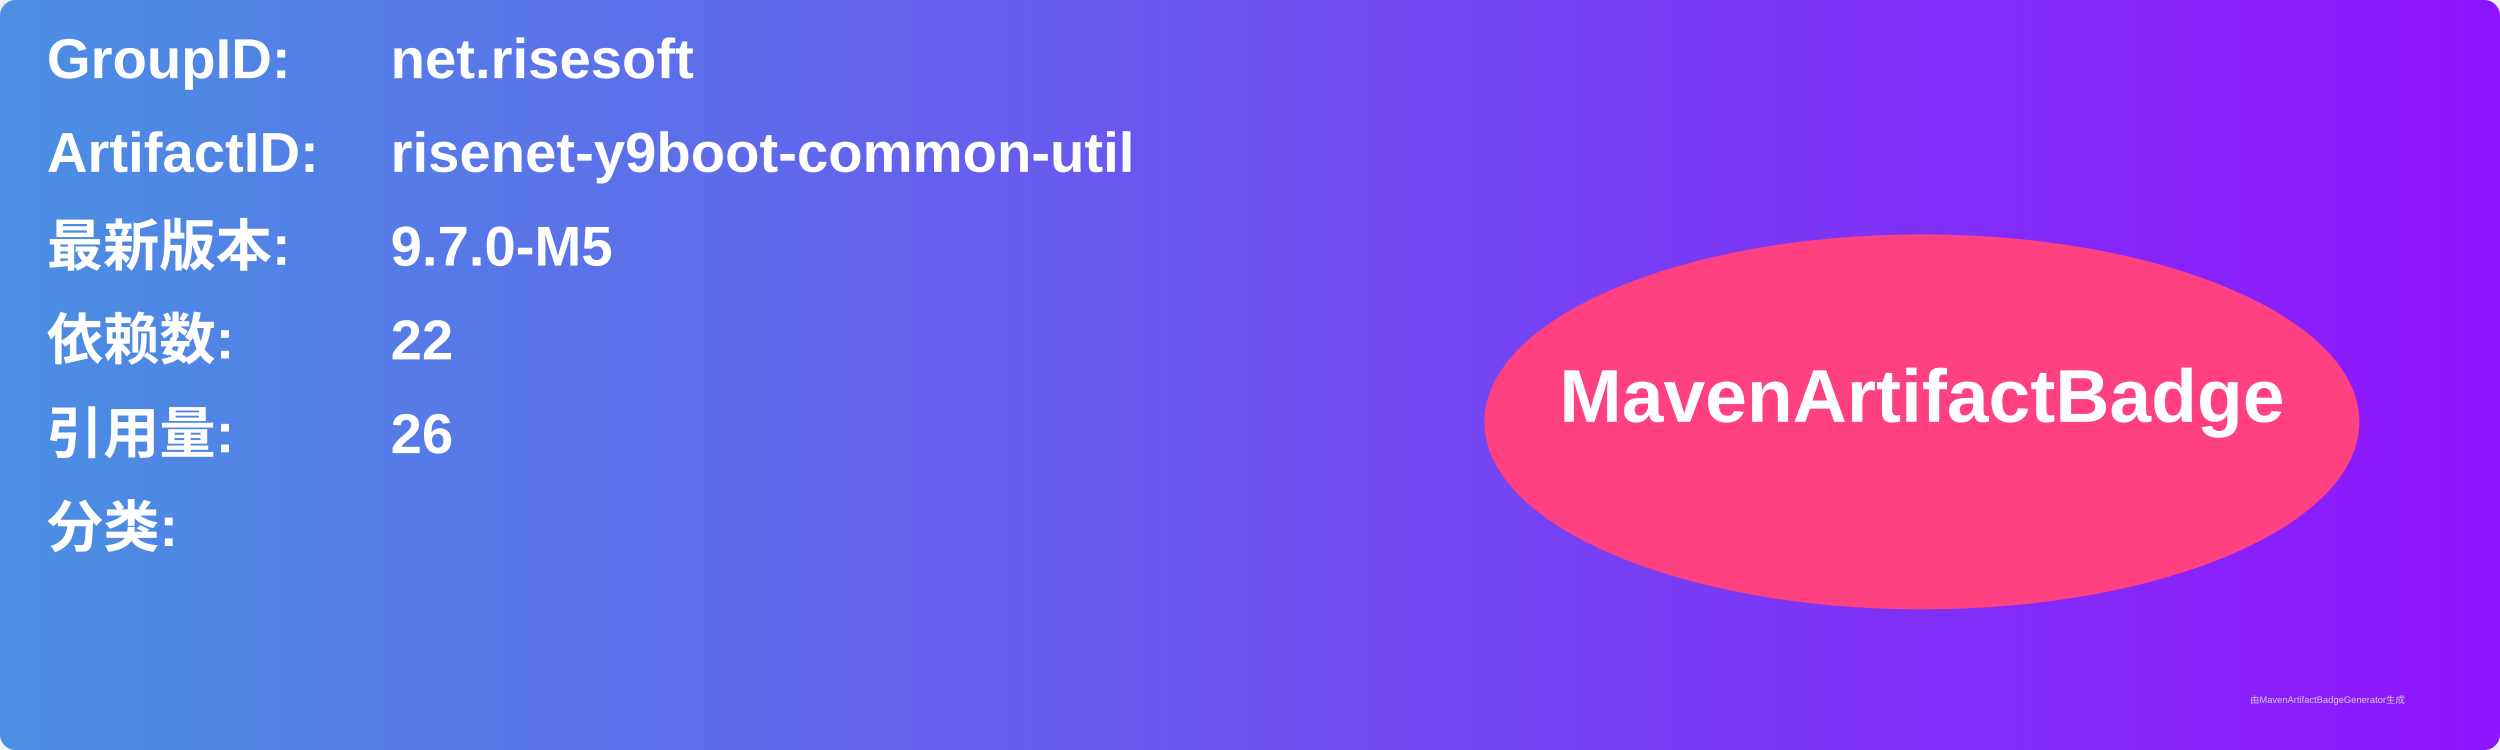
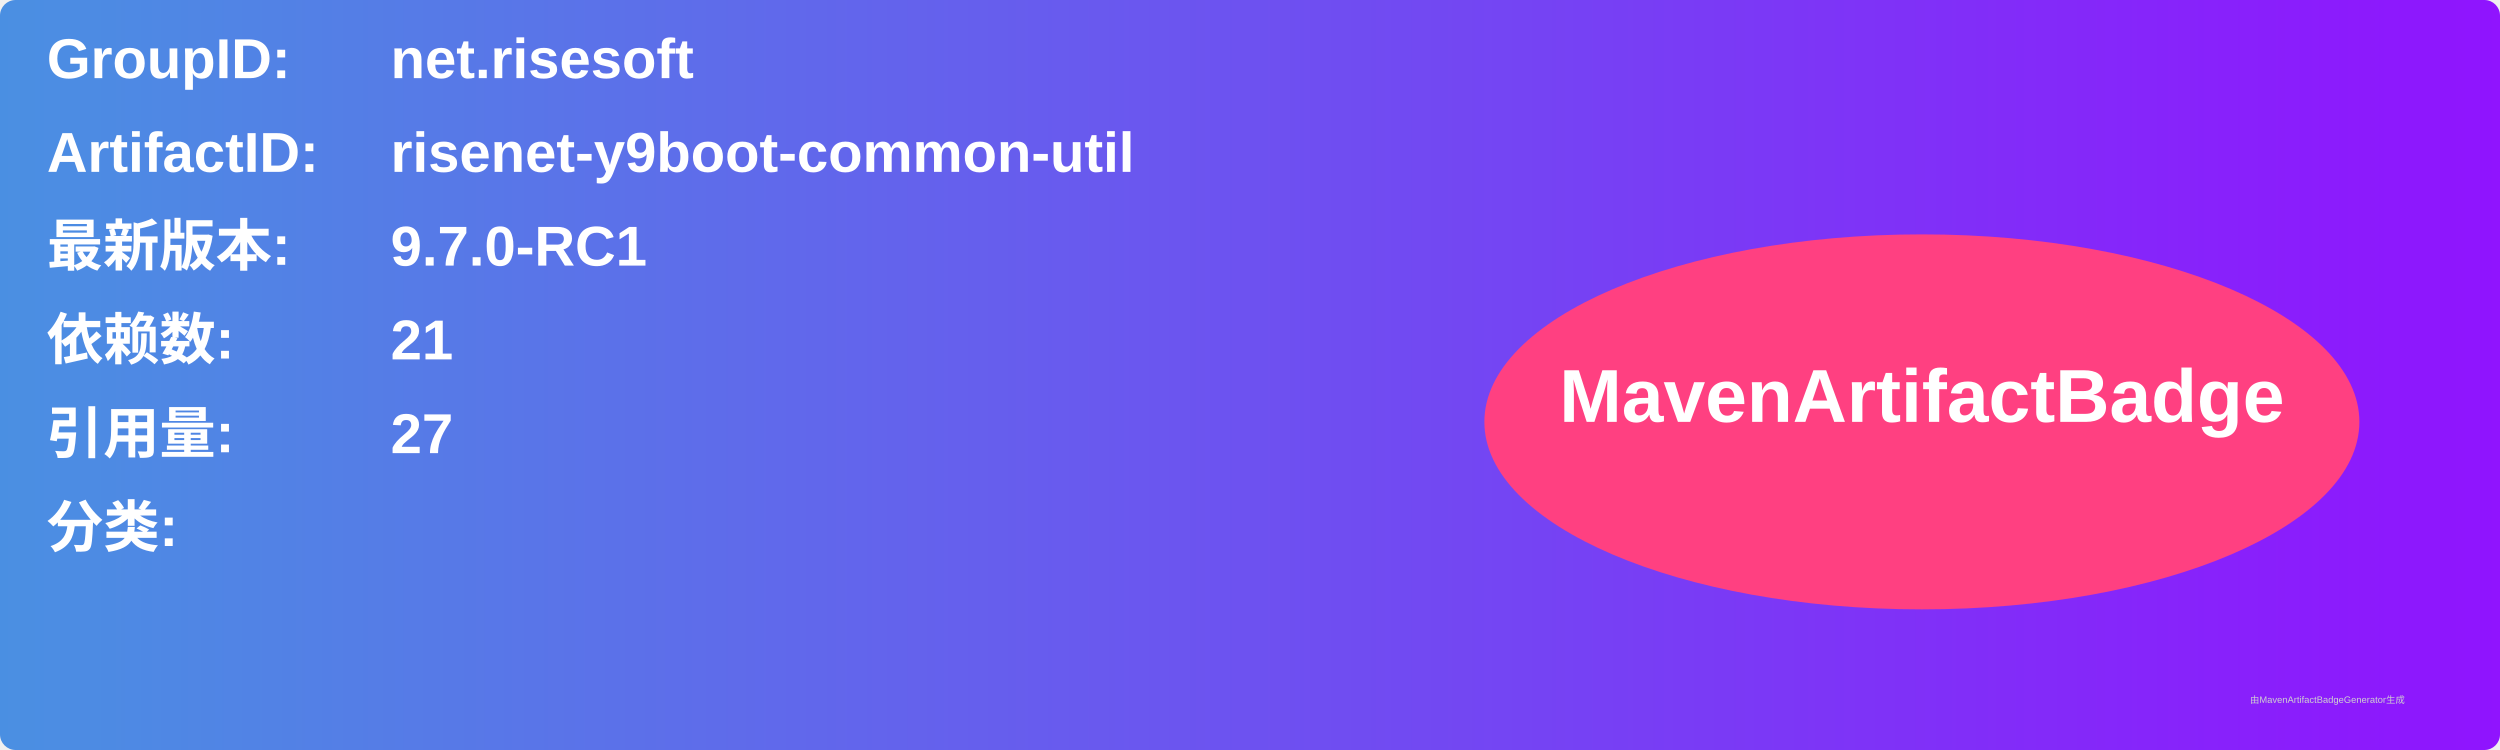
<svg xmlns="http://www.w3.org/2000/svg" width="800" height="240" viewBox="0 0 800 240">
  <linearGradient id="grad" x1="0%" y1="0%" x2="100%" y2="0%">
    <stop offset="0%" stop-color="#4a90e2" />
    <stop offset="100%" stop-color="#9013fe" />
  </linearGradient>
  <rect width="100%" height="100%" rx="5" ry="5" fill="url(#grad)" />
  <g transform="translate(15, 15)">
    <text x="0" y="10" font-family="Arial" font-size="18" fill="white" font-weight="bold" width="260">GroupID:</text>
    <text x="110" y="10" font-family="Arial" font-size="18" fill="white" font-weight="bold" width="460">net.risesoft</text>
    <text x="0" y="40" font-family="Arial" font-size="18" fill="white" font-weight="bold" width="260">ArtifactID:</text>
    <text x="110" y="40" font-family="Arial" font-size="18" fill="white" font-weight="bold" width="460">risenet-y9boot-common-util</text>
    <text x="0" y="70" font-family="Arial" font-size="18" fill="white" font-weight="bold">最新版本:</text>
    <text x="110" y="70" font-family="Arial" font-size="18" fill="white" font-weight="bold">
-       <tspan font-weight="bold">9.7.0-M5</tspan>
+       <tspan font-weight="bold">9.7.0-RC1</tspan>
    </text>
    <text x="0" y="100" font-family="Arial" font-size="18" fill="white" font-weight="bold">依赖数: </text>
    <text x="110" y="100" font-family="Arial" font-size="18" fill="white">
-       <tspan font-weight="bold">22</tspan>
+       <tspan font-weight="bold">21</tspan>
    </text>
    <text x="0" y="130" font-family="Arial" font-size="18" fill="white" font-weight="bold">引用量: </text>
    <text x="110" y="130" font-family="Arial" font-size="18" fill="white">
-       <tspan font-weight="bold">26</tspan>
+       <tspan font-weight="bold">27</tspan>
    </text>
    <text x="0" y="160" font-family="Arial" font-size="18" fill="white" font-weight="bold">分类:</text>
    <text x="10" y="190" font-family="Arial" font-size="10" fill="white">
      <tspan font-weight="bold" />
    </text>
    <ellipse cx="600" cy="120" rx="140" ry="60" fill="#ff4081" />
    <text x="600" y="120" text-anchor="middle" font-family="Arial" font-size="24" fill="white" font-weight="bold">MavenArtifactBadge</text>
  </g>
  <text x="720" y="225" font-family="Arial" font-size="3" fill="#d0d0d0">由MavenArtifactBadgeGenerator生成</text>
</svg>
